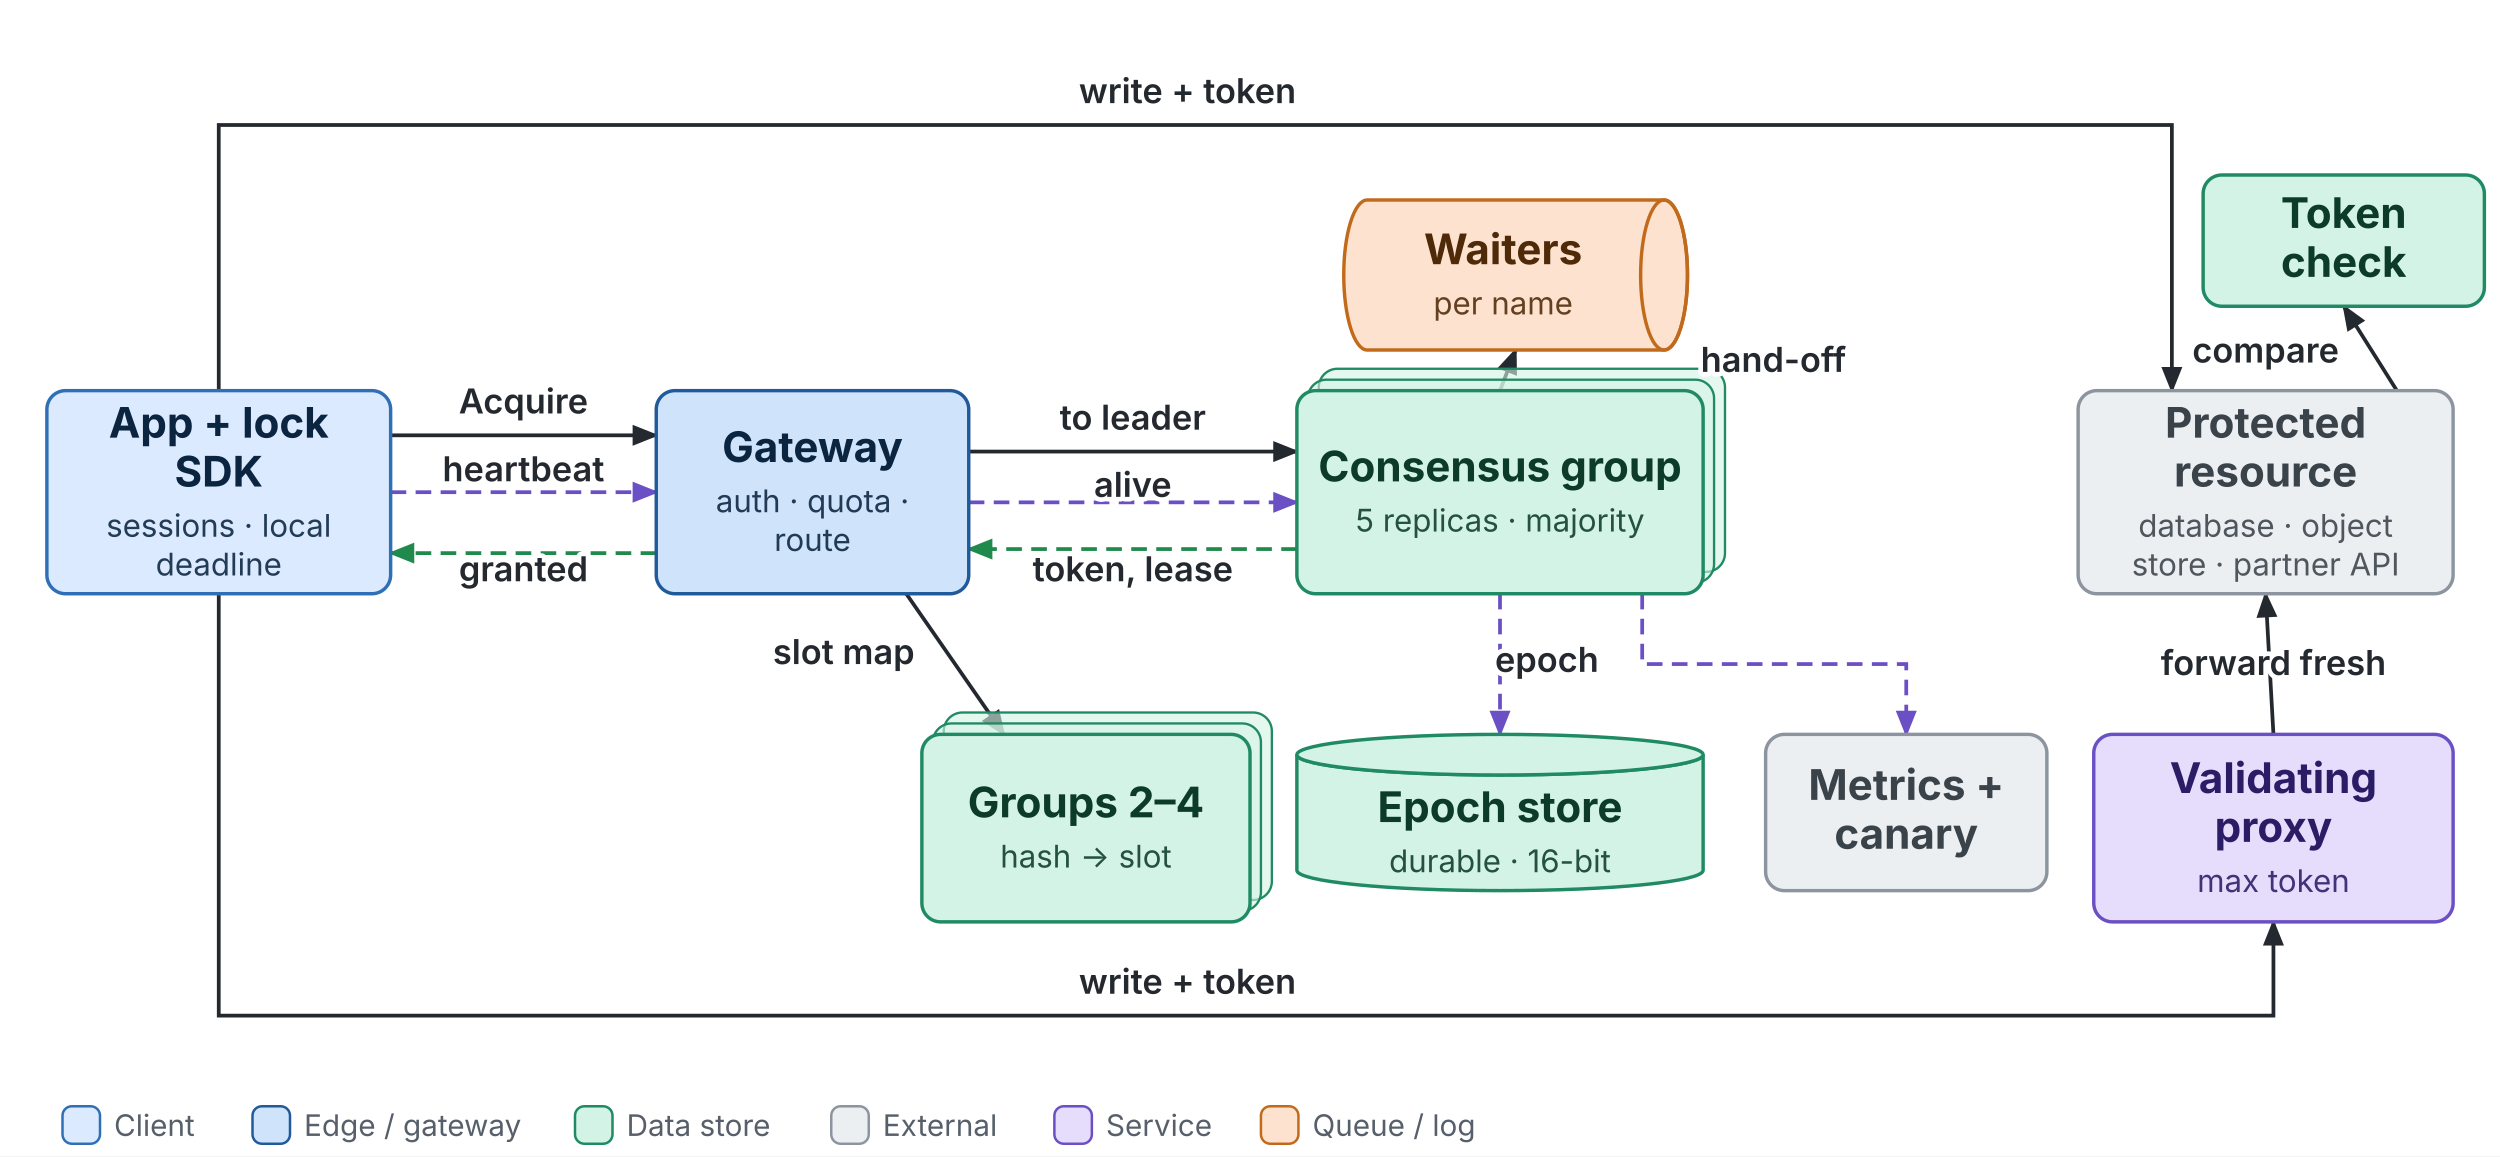
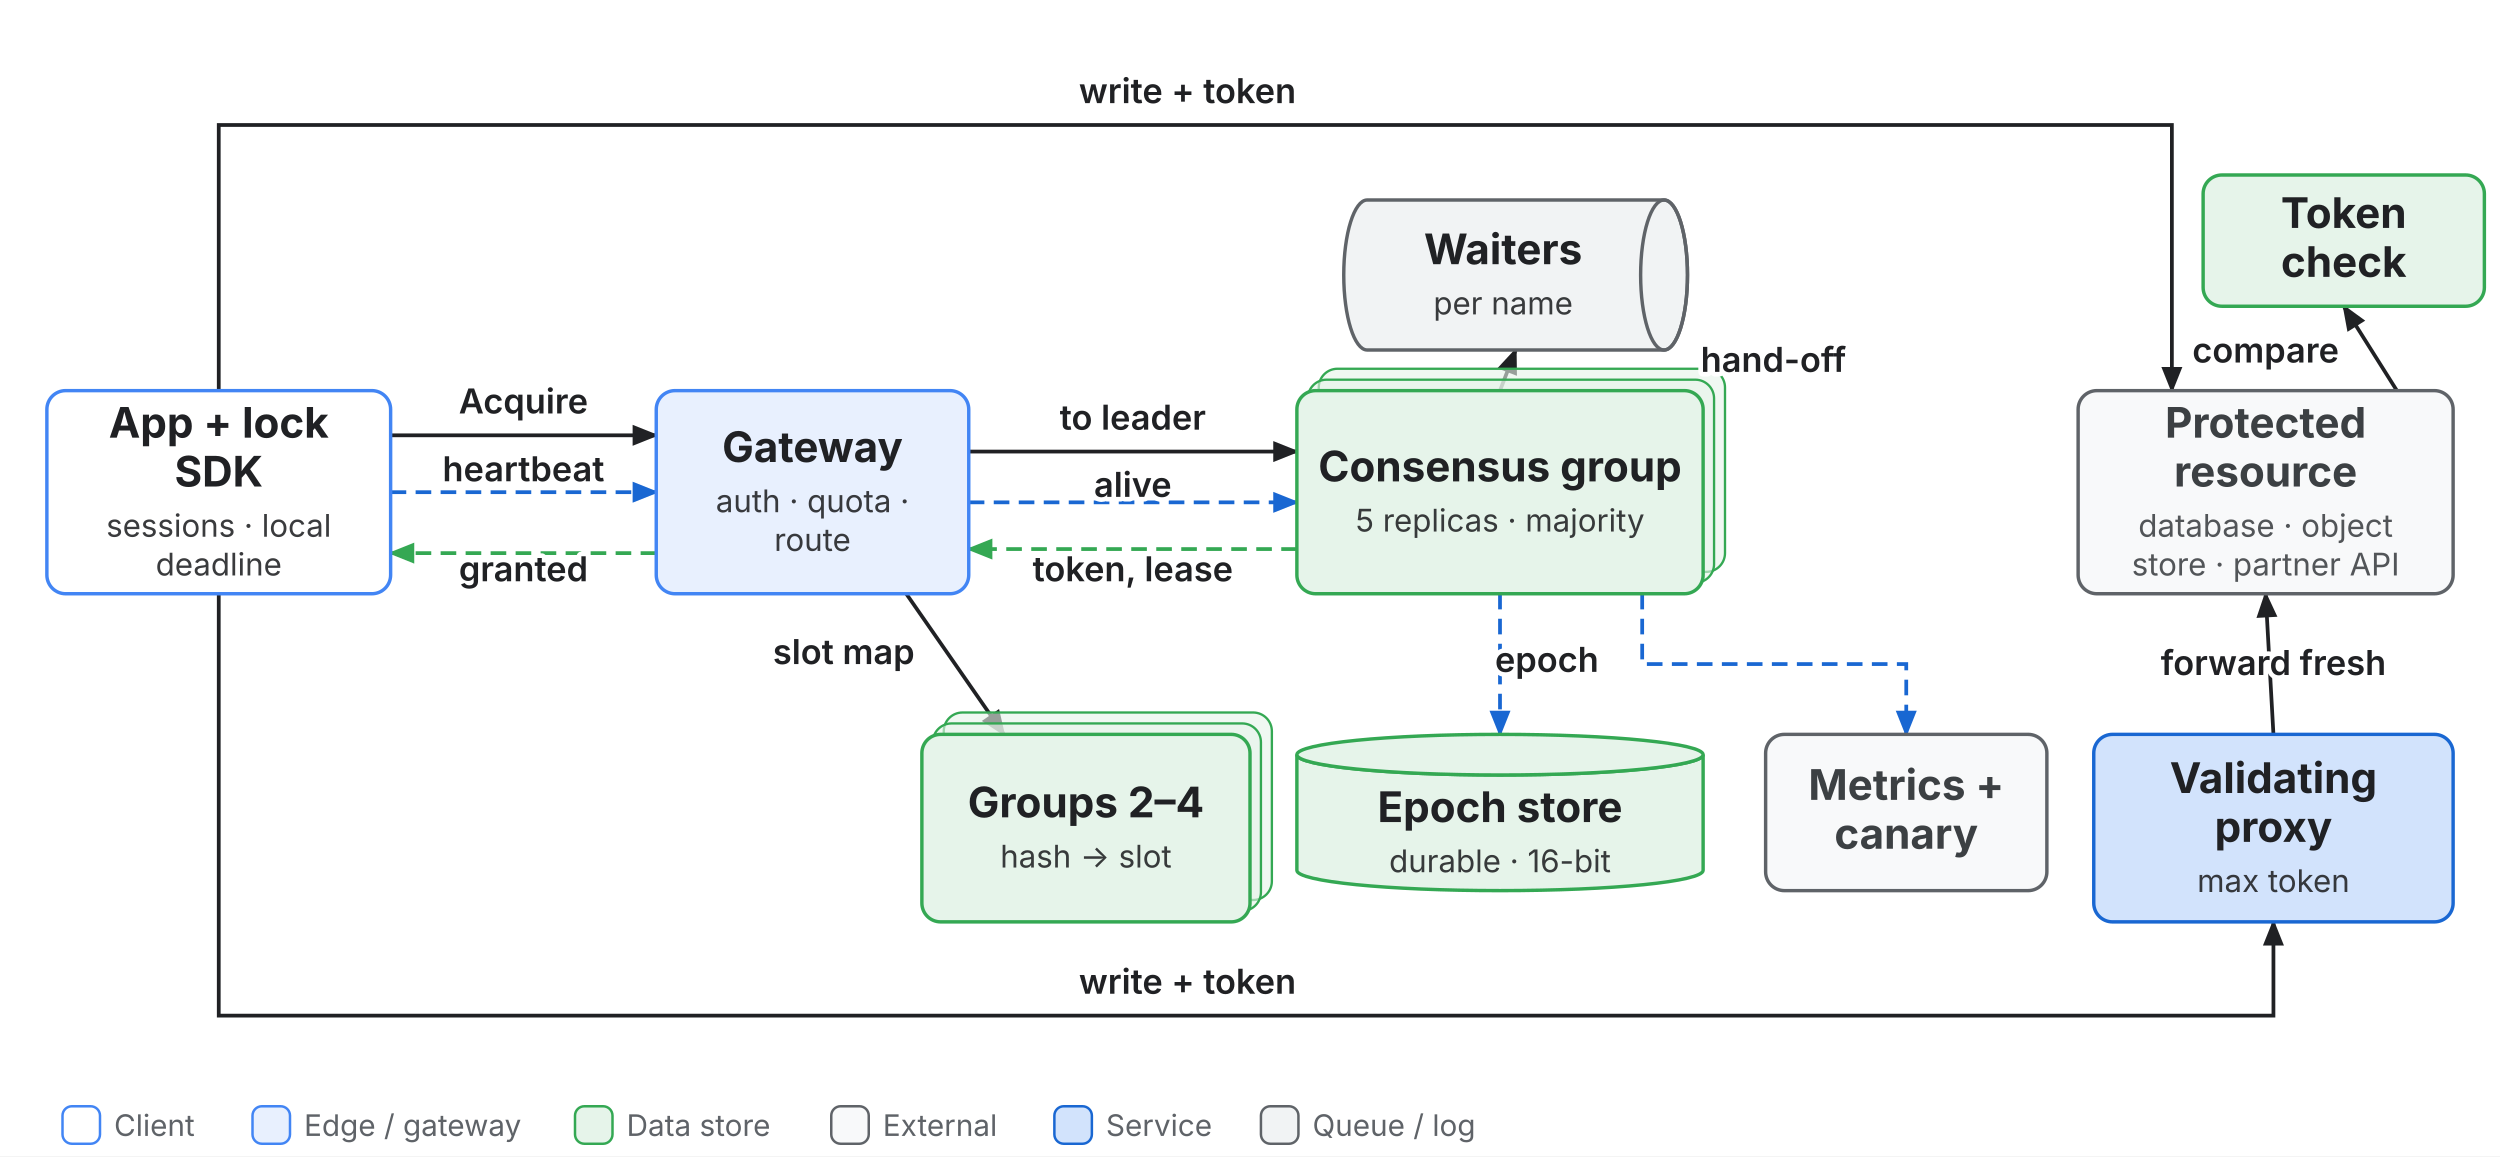
<svg xmlns="http://www.w3.org/2000/svg" class="base" viewBox="0 0 1600 740" width="1600" height="740">
  <defs>
-     <marker id="bs-1f8a4c" viewBox="0 0 10 10" refX="9" refY="5" markerWidth="7" markerHeight="7" orient="auto">
-       <path d="M0,1 L10,5 L0,9 z" fill="#1f8a4c" />
+     <marker id="bs-1967d2" viewBox="0 0 10 10" refX="9" refY="5" markerWidth="7" markerHeight="7" orient="auto">
+       <path d="M0,1 L10,5 L0,9 z" fill="#1967d2" />
    </marker>
-     <marker id="bs-s-1f8a4c" viewBox="0 0 10 10" refX="1" refY="5" markerWidth="7" markerHeight="7" orient="auto">
-       <path d="M10,1 L0,5 L10,9 z" fill="#1f8a4c" />
+     <marker id="bs-s-1967d2" viewBox="0 0 10 10" refX="1" refY="5" markerWidth="7" markerHeight="7" orient="auto">
+       <path d="M10,1 L0,5 L10,9 z" fill="#1967d2" />
    </marker>
-     <marker id="bs-24292f" viewBox="0 0 10 10" refX="9" refY="5" markerWidth="7" markerHeight="7" orient="auto">
-       <path d="M0,1 L10,5 L0,9 z" fill="#24292f" />
+     <marker id="bs-202124" viewBox="0 0 10 10" refX="9" refY="5" markerWidth="7" markerHeight="7" orient="auto">
+       <path d="M0,1 L10,5 L0,9 z" fill="#202124" />
    </marker>
-     <marker id="bs-s-24292f" viewBox="0 0 10 10" refX="1" refY="5" markerWidth="7" markerHeight="7" orient="auto">
-       <path d="M10,1 L0,5 L10,9 z" fill="#24292f" />
+     <marker id="bs-s-202124" viewBox="0 0 10 10" refX="1" refY="5" markerWidth="7" markerHeight="7" orient="auto">
+       <path d="M10,1 L0,5 L10,9 z" fill="#202124" />
    </marker>
-     <marker id="bs-6b4fc4" viewBox="0 0 10 10" refX="9" refY="5" markerWidth="7" markerHeight="7" orient="auto">
-       <path d="M0,1 L10,5 L0,9 z" fill="#6b4fc4" />
+     <marker id="bs-34a853" viewBox="0 0 10 10" refX="9" refY="5" markerWidth="7" markerHeight="7" orient="auto">
+       <path d="M0,1 L10,5 L0,9 z" fill="#34a853" />
    </marker>
-     <marker id="bs-s-6b4fc4" viewBox="0 0 10 10" refX="1" refY="5" markerWidth="7" markerHeight="7" orient="auto">
-       <path d="M10,1 L0,5 L10,9 z" fill="#6b4fc4" />
+     <marker id="bs-s-34a853" viewBox="0 0 10 10" refX="1" refY="5" markerWidth="7" markerHeight="7" orient="auto">
+       <path d="M10,1 L0,5 L10,9 z" fill="#34a853" />
    </marker>
  </defs>
  <rect width="1600" height="740" fill="#ffffff" />
-   <path d="M250.0,278.6 L420.0,278.6" fill="none" stroke="#24292f" stroke-width="2.4" marker-end="url(#bs-24292f)" />
-   <path d="M250.0,315.0 L420.0,315.0" fill="none" stroke="#6b4fc4" stroke-width="2.4" stroke-dasharray="10 6" marker-end="url(#bs-6b4fc4)" />
-   <path d="M420.0,354.0 L250.0,354.0" fill="none" stroke="#1f8a4c" stroke-width="2.4" stroke-dasharray="10 6" marker-end="url(#bs-1f8a4c)" />
-   <path d="M620.0,289.0 L830.0,289.0" fill="none" stroke="#24292f" stroke-width="2.4" marker-end="url(#bs-24292f)" />
-   <path d="M830.0,351.4 L620.0,351.4" fill="none" stroke="#1f8a4c" stroke-width="2.4" stroke-dasharray="10 6" marker-end="url(#bs-1f8a4c)" />
-   <path d="M620.0,321.5 L830.0,321.5" fill="none" stroke="#6b4fc4" stroke-width="2.4" stroke-dasharray="10 6" marker-end="url(#bs-6b4fc4)" />
-   <path d="M140.0,250.0 L140.0,80.0 L1390.0,80.0 L1390.0,250.0" fill="none" stroke="#24292f" stroke-width="2.4" marker-end="url(#bs-24292f)" />
-   <path d="M1534.0,250.0 L1500.0,196.0" fill="none" stroke="#24292f" stroke-width="2.4" marker-end="url(#bs-24292f)" />
-   <path d="M140.0,380.0 L140.0,650.0 L1455.0,650.0 L1455.0,590.0" fill="none" stroke="#24292f" stroke-width="2.4" marker-end="url(#bs-24292f)" />
-   <path d="M1455.0,470.0 L1450.0,380.0" fill="none" stroke="#24292f" stroke-width="2.4" marker-end="url(#bs-24292f)" />
-   <path d="M960.0,380.0 L960.0,470.0" fill="none" stroke="#6b4fc4" stroke-width="2.4" stroke-dasharray="10 6" marker-end="url(#bs-6b4fc4)" />
-   <path d="M580.0,380.0 L642.5,470.0" fill="none" stroke="#24292f" stroke-width="2.4" marker-end="url(#bs-24292f)" />
-   <path d="M960.0,250.0 L970.0,224.0" fill="none" stroke="#24292f" stroke-width="2.4" marker-end="url(#bs-24292f)" />
-   <path d="M1051.0,380.0 L1051.0,425.0 L1220.0,425.0 L1220.0,470.0" fill="none" stroke="#6b4fc4" stroke-width="2.4" stroke-dasharray="10 6" marker-end="url(#bs-6b4fc4)" />
-   <rect x="30" y="250" width="220" height="130" rx="12" fill="#dbeafe" stroke="#2f6fb5" stroke-width="2.2" />
-   <text x="140.0" y="280.1" text-anchor="middle" font-family="Inter, Helvetica, Arial, sans-serif" font-size="27" font-weight="700" fill="#0b2540">App + lock</text>
-   <text x="140.0" y="311.4" text-anchor="middle" font-family="Inter, Helvetica, Arial, sans-serif" font-size="27" font-weight="700" fill="#0b2540">SDK</text>
-   <text x="140.0" y="343.5" text-anchor="middle" font-family="Inter, Helvetica, Arial, sans-serif" font-size="20.0" fill="#0b2540" fill-opacity="0.88">sessions · local</text>
-   <text x="140.0" y="368.3" text-anchor="middle" font-family="Inter, Helvetica, Arial, sans-serif" font-size="20.0" fill="#0b2540" fill-opacity="0.88">deadline</text>
-   <rect x="420" y="250" width="200" height="130" rx="12" fill="#cfe3fb" stroke="#215a9a" stroke-width="2.2" />
-   <text x="520.0" y="295.7" text-anchor="middle" font-family="Inter, Helvetica, Arial, sans-serif" font-size="27" font-weight="700" fill="#0b2540">Gateway</text>
-   <text x="520.0" y="327.8" text-anchor="middle" font-family="Inter, Helvetica, Arial, sans-serif" font-size="20.0" fill="#0b2540" fill-opacity="0.88">auth · quota ·</text>
-   <text x="520.0" y="352.6" text-anchor="middle" font-family="Inter, Helvetica, Arial, sans-serif" font-size="20.0" fill="#0b2540" fill-opacity="0.88">route</text>
-   <rect x="844" y="236" width="260" height="130" rx="12" fill="#d3f3e6" fill-opacity="0.6" stroke="#1f8a63" stroke-width="1.5" />
-   <rect x="837" y="243" width="260" height="130" rx="12" fill="#d3f3e6" fill-opacity="0.6" stroke="#1f8a63" stroke-width="1.5" />
-   <rect x="830" y="250" width="260" height="130" rx="12" fill="#d3f3e6" stroke="#1f8a63" stroke-width="2.2" />
-   <text x="960.0" y="308.1" text-anchor="middle" font-family="Inter, Helvetica, Arial, sans-serif" font-size="27" font-weight="700" fill="#0d3b2a">Consensus group</text>
-   <text x="960.0" y="340.2" text-anchor="middle" font-family="Inter, Helvetica, Arial, sans-serif" font-size="20.0" fill="#0d3b2a" fill-opacity="0.88">5 replicas · majority</text>
-   <rect x="1330" y="250" width="240" height="130" rx="12" fill="#eceff2" stroke="#8c959f" stroke-width="2.2" />
-   <text x="1450.0" y="280.1" text-anchor="middle" font-family="Inter, Helvetica, Arial, sans-serif" font-size="27" font-weight="700" fill="#3a424a">Protected</text>
-   <text x="1450.0" y="311.4" text-anchor="middle" font-family="Inter, Helvetica, Arial, sans-serif" font-size="27" font-weight="700" fill="#3a424a">resource</text>
-   <text x="1450.0" y="343.5" text-anchor="middle" font-family="Inter, Helvetica, Arial, sans-serif" font-size="20.0" fill="#3a424a" fill-opacity="0.88">database · object</text>
-   <text x="1450.0" y="368.3" text-anchor="middle" font-family="Inter, Helvetica, Arial, sans-serif" font-size="20.0" fill="#3a424a" fill-opacity="0.88">store · partner API</text>
-   <rect x="1410" y="112" width="180" height="84" rx="12" fill="#d3f3e6" stroke="#1f8a63" stroke-width="2.2" />
-   <text x="1500.0" y="145.9" text-anchor="middle" font-family="Inter, Helvetica, Arial, sans-serif" font-size="27" font-weight="700" fill="#0d3b2a">Token</text>
-   <text x="1500.0" y="177.2" text-anchor="middle" font-family="Inter, Helvetica, Arial, sans-serif" font-size="27" font-weight="700" fill="#0d3b2a">check</text>
-   <rect x="1340" y="470" width="230" height="120" rx="12" fill="#e6dcfb" stroke="#6b4fc4" stroke-width="2.2" />
-   <text x="1455.0" y="507.5" text-anchor="middle" font-family="Inter, Helvetica, Arial, sans-serif" font-size="27" font-weight="700" fill="#2a1d66">Validating</text>
-   <text x="1455.0" y="538.8" text-anchor="middle" font-family="Inter, Helvetica, Arial, sans-serif" font-size="27" font-weight="700" fill="#2a1d66">proxy</text>
-   <text x="1455.0" y="570.9" text-anchor="middle" font-family="Inter, Helvetica, Arial, sans-serif" font-size="20.0" fill="#2a1d66" fill-opacity="0.88">max token</text>
-   <path d="M830,483 a130.0,13 0 0,0 260,0 v74 a130.0,13 0 0,1 -260,0 z" fill="#d3f3e6" stroke="#1f8a63" stroke-width="2.2" />
-   <ellipse cx="960.0" cy="483" rx="130.0" ry="13" fill="#d3f3e6" stroke="#1f8a63" stroke-width="2.2" />
-   <text x="960.0" y="526.1" text-anchor="middle" font-family="Inter, Helvetica, Arial, sans-serif" font-size="27" font-weight="700" fill="#0d3b2a">Epoch store</text>
-   <text x="960.0" y="558.2" text-anchor="middle" font-family="Inter, Helvetica, Arial, sans-serif" font-size="20.0" fill="#0d3b2a" fill-opacity="0.88">durable · 16-bit</text>
-   <rect x="604" y="456" width="210" height="120" rx="12" fill="#d3f3e6" fill-opacity="0.6" stroke="#1f8a63" stroke-width="1.5" />
-   <rect x="597" y="463" width="210" height="120" rx="12" fill="#d3f3e6" fill-opacity="0.6" stroke="#1f8a63" stroke-width="1.5" />
-   <rect x="590" y="470" width="210" height="120" rx="12" fill="#d3f3e6" stroke="#1f8a63" stroke-width="2.2" />
-   <text x="695.0" y="523.1" text-anchor="middle" font-family="Inter, Helvetica, Arial, sans-serif" font-size="27" font-weight="700" fill="#0d3b2a">Groups 2–4</text>
-   <text x="695.0" y="555.2" text-anchor="middle" font-family="Inter, Helvetica, Arial, sans-serif" font-size="20.0" fill="#0d3b2a" fill-opacity="0.88">hash → slot</text>
-   <path d="M875,128 h190 a15,48.0 0 0,1 0,96 h-190 a15,48.0 0 0,1 0,-96 z" fill="#fde3cf" stroke="#c26a1b" stroke-width="2.2" />
-   <ellipse cx="1065" cy="176.0" rx="15" ry="48.0" fill="none" stroke="#c26a1b" stroke-width="2.2" />
-   <text x="962.0" y="169.1" text-anchor="middle" font-family="Inter, Helvetica, Arial, sans-serif" font-size="27" font-weight="700" fill="#4f2a08">Waiters</text>
-   <text x="962.0" y="201.2" text-anchor="middle" font-family="Inter, Helvetica, Arial, sans-serif" font-size="20.0" fill="#4f2a08" fill-opacity="0.88">per name</text>
-   <rect x="1130" y="470" width="180" height="100" rx="12" fill="#eceff2" stroke="#8c959f" stroke-width="2.2" />
-   <text x="1220.0" y="511.9" text-anchor="middle" font-family="Inter, Helvetica, Arial, sans-serif" font-size="27" font-weight="700" fill="#3a424a">Metrics +</text>
-   <text x="1220.0" y="543.2" text-anchor="middle" font-family="Inter, Helvetica, Arial, sans-serif" font-size="27" font-weight="700" fill="#3a424a">canary</text>
-   <text x="335.0" y="264.6" text-anchor="middle" font-family="Inter, Helvetica, Arial, sans-serif" font-size="22" font-weight="600" fill="#24292f" paint-order="stroke" stroke="#ffffff" stroke-width="6" stroke-linejoin="round">Acquire</text>
-   <text x="335.0" y="308.0" text-anchor="middle" font-family="Inter, Helvetica, Arial, sans-serif" font-size="22" font-weight="600" fill="#24292f" paint-order="stroke" stroke="#ffffff" stroke-width="6" stroke-linejoin="round">heartbeat</text>
-   <text x="335.0" y="372.0" text-anchor="middle" font-family="Inter, Helvetica, Arial, sans-serif" font-size="22" font-weight="600" fill="#24292f" paint-order="stroke" stroke="#ffffff" stroke-width="6" stroke-linejoin="round">granted</text>
-   <text x="725.0" y="275.0" text-anchor="middle" font-family="Inter, Helvetica, Arial, sans-serif" font-size="22" font-weight="600" fill="#24292f" paint-order="stroke" stroke="#ffffff" stroke-width="6" stroke-linejoin="round">to leader</text>
-   <text x="725.0" y="372.0" text-anchor="middle" font-family="Inter, Helvetica, Arial, sans-serif" font-size="22" font-weight="600" fill="#24292f" paint-order="stroke" stroke="#ffffff" stroke-width="6" stroke-linejoin="round">token, lease</text>
-   <text x="725.0" y="318.0" text-anchor="middle" font-family="Inter, Helvetica, Arial, sans-serif" font-size="22" font-weight="600" fill="#24292f" paint-order="stroke" stroke="#ffffff" stroke-width="6" stroke-linejoin="round">alive</text>
-   <text x="760.0" y="66.0" text-anchor="middle" font-family="Inter, Helvetica, Arial, sans-serif" font-size="22" font-weight="600" fill="#24292f" paint-order="stroke" stroke="#ffffff" stroke-width="6" stroke-linejoin="round">write + token</text>
-   <text x="1450.0" y="232.0" text-anchor="middle" font-family="Inter, Helvetica, Arial, sans-serif" font-size="22" font-weight="600" fill="#24292f" paint-order="stroke" stroke="#ffffff" stroke-width="6" stroke-linejoin="round">compare</text>
-   <text x="760.0" y="636.0" text-anchor="middle" font-family="Inter, Helvetica, Arial, sans-serif" font-size="22" font-weight="600" fill="#24292f" paint-order="stroke" stroke="#ffffff" stroke-width="6" stroke-linejoin="round">write + token</text>
-   <text x="1455.0" y="432.0" text-anchor="middle" font-family="Inter, Helvetica, Arial, sans-serif" font-size="22" font-weight="600" fill="#24292f" paint-order="stroke" stroke="#ffffff" stroke-width="6" stroke-linejoin="round">forward fresh</text>
-   <text x="990.0" y="430.0" text-anchor="middle" font-family="Inter, Helvetica, Arial, sans-serif" font-size="22" font-weight="600" fill="#24292f" paint-order="stroke" stroke="#ffffff" stroke-width="6" stroke-linejoin="round">epoch</text>
-   <text x="540.0" y="425.0" text-anchor="middle" font-family="Inter, Helvetica, Arial, sans-serif" font-size="22" font-weight="600" fill="#24292f" paint-order="stroke" stroke="#ffffff" stroke-width="6" stroke-linejoin="round">slot map</text>
-   <text x="1135.0" y="238.0" text-anchor="middle" font-family="Inter, Helvetica, Arial, sans-serif" font-size="22" font-weight="600" fill="#24292f" paint-order="stroke" stroke="#ffffff" stroke-width="6" stroke-linejoin="round">hand-off</text>
-   <rect x="40" y="708" width="24" height="24" rx="6" fill="#dbeafe" stroke="#2f6fb5" stroke-width="1.6" />
-   <text x="73" y="727" font-family="Inter, Helvetica, Arial, sans-serif" font-size="19" fill="#57606a">Client</text>
-   <rect x="161.6" y="708" width="24" height="24" rx="6" fill="#cfe3fb" stroke="#215a9a" stroke-width="1.6" />
-   <text x="194.6" y="727" font-family="Inter, Helvetica, Arial, sans-serif" font-size="19" fill="#57606a">Edge / gateway</text>
-   <rect x="368.0" y="708" width="24" height="24" rx="6" fill="#d3f3e6" stroke="#1f8a63" stroke-width="1.6" />
-   <text x="401.0" y="727" font-family="Inter, Helvetica, Arial, sans-serif" font-size="19" fill="#57606a">Data store</text>
-   <rect x="532.0" y="708" width="24" height="24" rx="6" fill="#eceff2" stroke="#8c959f" stroke-width="1.6" />
-   <text x="565.0" y="727" font-family="Inter, Helvetica, Arial, sans-serif" font-size="19" fill="#57606a">External</text>
-   <rect x="674.8" y="708" width="24" height="24" rx="6" fill="#e6dcfb" stroke="#6b4fc4" stroke-width="1.6" />
-   <text x="707.8" y="727" font-family="Inter, Helvetica, Arial, sans-serif" font-size="19" fill="#57606a">Service</text>
-   <rect x="807.0" y="708" width="24" height="24" rx="6" fill="#fde3cf" stroke="#c26a1b" stroke-width="1.6" />
-   <text x="840.0" y="727" font-family="Inter, Helvetica, Arial, sans-serif" font-size="19" fill="#57606a">Queue / log</text>
+   <path data-k="e:c-gw" d="M250.0,278.6 L420.0,278.6" fill="none" stroke="#202124" stroke-width="2.4" marker-end="url(#bs-202124)" />
+   <path data-k="e:hb" d="M250.0,315.0 L420.0,315.0" fill="none" stroke="#1967d2" stroke-width="2.4" stroke-dasharray="10 6" marker-end="url(#bs-1967d2)" />
+   <path data-k="e:gw-c" d="M420.0,354.0 L250.0,354.0" fill="none" stroke="#34a853" stroke-width="2.4" stroke-dasharray="10 6" marker-end="url(#bs-34a853)" />
+   <path data-k="e:gw-g" d="M620.0,289.0 L830.0,289.0" fill="none" stroke="#202124" stroke-width="2.4" marker-end="url(#bs-202124)" />
+   <path data-k="e:g-gw" d="M830.0,351.4 L620.0,351.4" fill="none" stroke="#34a853" stroke-width="2.4" stroke-dasharray="10 6" marker-end="url(#bs-34a853)" />
+   <path data-k="e:hb2" d="M620.0,321.5 L830.0,321.5" fill="none" stroke="#1967d2" stroke-width="2.4" stroke-dasharray="10 6" marker-end="url(#bs-1967d2)" />
+   <path data-k="e:w" d="M140.0,250.0 L140.0,80.0 L1390.0,80.0 L1390.0,250.0" fill="none" stroke="#202124" stroke-width="2.4" marker-end="url(#bs-202124)" />
+   <path data-k="e:f" d="M1534.0,250.0 L1500.0,196.0" fill="none" stroke="#202124" stroke-width="2.4" marker-end="url(#bs-202124)" />
+   <path data-k="e:c-p" d="M140.0,380.0 L140.0,650.0 L1455.0,650.0 L1455.0,590.0" fill="none" stroke="#202124" stroke-width="2.4" marker-end="url(#bs-202124)" />
+   <path data-k="e:p-r" d="M1455.0,470.0 L1450.0,380.0" fill="none" stroke="#202124" stroke-width="2.4" marker-end="url(#bs-202124)" />
+   <path data-k="e:g-e" d="M960.0,380.0 L960.0,470.0" fill="none" stroke="#1967d2" stroke-width="2.4" stroke-dasharray="10 6" marker-end="url(#bs-1967d2)" />
+   <path data-k="e:gw-s" d="M580.0,380.0 L642.5,470.0" fill="none" stroke="#202124" stroke-width="2.4" marker-end="url(#bs-202124)" />
+   <path data-k="e:g-w" d="M960.0,250.0 L970.0,224.0" fill="none" stroke="#202124" stroke-width="2.4" marker-end="url(#bs-202124)" />
+   <path data-k="e:g-m" d="M1051.0,380.0 L1051.0,425.0 L1220.0,425.0 L1220.0,470.0" fill="none" stroke="#1967d2" stroke-width="2.4" stroke-dasharray="10 6" marker-end="url(#bs-1967d2)" />
+   <g data-k="n:client">
+     <rect x="30" y="250" width="220" height="130" rx="12" fill="#ffffff" stroke="#4285f4" stroke-width="2.2" />
+     <text x="140.0" y="280.1" text-anchor="middle" font-family="Inter, Roboto, sans-serif" font-size="27" font-weight="700" fill="#202124">App + lock</text>
+     <text x="140.0" y="311.4" text-anchor="middle" font-family="Inter, Roboto, sans-serif" font-size="27" font-weight="700" fill="#202124">SDK</text>
+     <text x="140.0" y="343.5" text-anchor="middle" font-family="Inter, Roboto, sans-serif" font-size="20.0" fill="#202124" fill-opacity="0.88">sessions · local</text>
+     <text x="140.0" y="368.3" text-anchor="middle" font-family="Inter, Roboto, sans-serif" font-size="20.0" fill="#202124" fill-opacity="0.88">deadline</text>
+   </g>
+   <g data-k="n:gw">
+     <rect x="420" y="250" width="200" height="130" rx="12" fill="#e8f0fe" stroke="#4285f4" stroke-width="2.2" />
+     <text x="520.0" y="295.7" text-anchor="middle" font-family="Inter, Roboto, sans-serif" font-size="27" font-weight="700" fill="#202124">Gateway</text>
+     <text x="520.0" y="327.8" text-anchor="middle" font-family="Inter, Roboto, sans-serif" font-size="20.0" fill="#202124" fill-opacity="0.88">auth · quota ·</text>
+     <text x="520.0" y="352.6" text-anchor="middle" font-family="Inter, Roboto, sans-serif" font-size="20.0" fill="#202124" fill-opacity="0.88">route</text>
+   </g>
+   <g data-k="n:grp">
+     <rect x="844" y="236" width="260" height="130" rx="12" fill="#e6f4ea" fill-opacity="0.6" stroke="#34a853" stroke-width="1.5" />
+     <rect x="837" y="243" width="260" height="130" rx="12" fill="#e6f4ea" fill-opacity="0.6" stroke="#34a853" stroke-width="1.5" />
+     <rect x="830" y="250" width="260" height="130" rx="12" fill="#e6f4ea" stroke="#34a853" stroke-width="2.2" />
+     <text x="960.0" y="308.1" text-anchor="middle" font-family="Inter, Roboto, sans-serif" font-size="27" font-weight="700" fill="#202124">Consensus group</text>
+     <text x="960.0" y="340.2" text-anchor="middle" font-family="Inter, Roboto, sans-serif" font-size="20.0" fill="#202124" fill-opacity="0.88">5 replicas · majority</text>
+   </g>
+   <g data-k="n:res">
+     <rect x="1330" y="250" width="240" height="130" rx="12" fill="#f8f9fa" stroke="#5f6368" stroke-width="2.2" />
+     <text x="1450.0" y="280.1" text-anchor="middle" font-family="Inter, Roboto, sans-serif" font-size="27" font-weight="700" fill="#3c4043">Protected</text>
+     <text x="1450.0" y="311.4" text-anchor="middle" font-family="Inter, Roboto, sans-serif" font-size="27" font-weight="700" fill="#3c4043">resource</text>
+     <text x="1450.0" y="343.5" text-anchor="middle" font-family="Inter, Roboto, sans-serif" font-size="20.0" fill="#3c4043" fill-opacity="0.88">database · object</text>
+     <text x="1450.0" y="368.3" text-anchor="middle" font-family="Inter, Roboto, sans-serif" font-size="20.0" fill="#3c4043" fill-opacity="0.88">store · partner API</text>
+   </g>
+   <g data-k="n:fence">
+     <rect x="1410" y="112" width="180" height="84" rx="12" fill="#e6f4ea" stroke="#34a853" stroke-width="2.2" />
+     <text x="1500.0" y="145.9" text-anchor="middle" font-family="Inter, Roboto, sans-serif" font-size="27" font-weight="700" fill="#202124">Token</text>
+     <text x="1500.0" y="177.2" text-anchor="middle" font-family="Inter, Roboto, sans-serif" font-size="27" font-weight="700" fill="#202124">check</text>
+   </g>
+   <g data-k="n:proxy">
+     <rect x="1340" y="470" width="230" height="120" rx="12" fill="#d2e3fc" stroke="#1967d2" stroke-width="2.2" />
+     <text x="1455.0" y="507.5" text-anchor="middle" font-family="Inter, Roboto, sans-serif" font-size="27" font-weight="700" fill="#202124">Validating</text>
+     <text x="1455.0" y="538.8" text-anchor="middle" font-family="Inter, Roboto, sans-serif" font-size="27" font-weight="700" fill="#202124">proxy</text>
+     <text x="1455.0" y="570.9" text-anchor="middle" font-family="Inter, Roboto, sans-serif" font-size="20.0" fill="#202124" fill-opacity="0.88">max token</text>
+   </g>
+   <g data-k="n:epoch">
+     <path d="M830,483 a130.0,13 0 0,0 260,0 v74 a130.0,13 0 0,1 -260,0 z" fill="#e6f4ea" stroke="#34a853" stroke-width="2.2" />
+     <ellipse cx="960.0" cy="483" rx="130.0" ry="13" fill="#e6f4ea" stroke="#34a853" stroke-width="2.2" />
+     <text x="960.0" y="526.1" text-anchor="middle" font-family="Inter, Roboto, sans-serif" font-size="27" font-weight="700" fill="#202124">Epoch store</text>
+     <text x="960.0" y="558.2" text-anchor="middle" font-family="Inter, Roboto, sans-serif" font-size="20.0" fill="#202124" fill-opacity="0.88">durable · 16-bit</text>
+   </g>
+   <g data-k="n:shards">
+     <rect x="604" y="456" width="210" height="120" rx="12" fill="#e6f4ea" fill-opacity="0.6" stroke="#34a853" stroke-width="1.5" />
+     <rect x="597" y="463" width="210" height="120" rx="12" fill="#e6f4ea" fill-opacity="0.6" stroke="#34a853" stroke-width="1.5" />
+     <rect x="590" y="470" width="210" height="120" rx="12" fill="#e6f4ea" stroke="#34a853" stroke-width="2.2" />
+     <text x="695.0" y="523.1" text-anchor="middle" font-family="Inter, Roboto, sans-serif" font-size="27" font-weight="700" fill="#202124">Groups 2–4</text>
+     <text x="695.0" y="555.2" text-anchor="middle" font-family="Inter, Roboto, sans-serif" font-size="20.0" fill="#202124" fill-opacity="0.88">hash → slot</text>
+   </g>
+   <g data-k="n:waiters">
+     <path d="M875,128 h190 a15,48.0 0 0,1 0,96 h-190 a15,48.0 0 0,1 0,-96 z" fill="#f1f3f4" stroke="#5f6368" stroke-width="2.2" />
+     <ellipse cx="1065" cy="176.0" rx="15" ry="48.0" fill="none" stroke="#5f6368" stroke-width="2.2" />
+     <text x="962.0" y="169.1" text-anchor="middle" font-family="Inter, Roboto, sans-serif" font-size="27" font-weight="700" fill="#202124">Waiters</text>
+     <text x="962.0" y="201.2" text-anchor="middle" font-family="Inter, Roboto, sans-serif" font-size="20.0" fill="#202124" fill-opacity="0.88">per name</text>
+   </g>
+   <g data-k="n:metrics">
+     <rect x="1130" y="470" width="180" height="100" rx="12" fill="#f8f9fa" stroke="#5f6368" stroke-width="2.2" />
+     <text x="1220.0" y="511.9" text-anchor="middle" font-family="Inter, Roboto, sans-serif" font-size="27" font-weight="700" fill="#3c4043">Metrics +</text>
+     <text x="1220.0" y="543.2" text-anchor="middle" font-family="Inter, Roboto, sans-serif" font-size="27" font-weight="700" fill="#3c4043">canary</text>
+   </g>
+   <text data-k="e:c-gw" x="335.0" y="264.6" text-anchor="middle" font-family="Inter, Roboto, sans-serif" font-size="22" font-weight="600" fill="#202124" paint-order="stroke" stroke="#ffffff" stroke-width="6" stroke-linejoin="round">Acquire</text>
+   <text data-k="e:hb" x="335.0" y="308.0" text-anchor="middle" font-family="Inter, Roboto, sans-serif" font-size="22" font-weight="600" fill="#202124" paint-order="stroke" stroke="#ffffff" stroke-width="6" stroke-linejoin="round">heartbeat</text>
+   <text data-k="e:gw-c" x="335.0" y="372.0" text-anchor="middle" font-family="Inter, Roboto, sans-serif" font-size="22" font-weight="600" fill="#202124" paint-order="stroke" stroke="#ffffff" stroke-width="6" stroke-linejoin="round">granted</text>
+   <text data-k="e:gw-g" x="725.0" y="275.0" text-anchor="middle" font-family="Inter, Roboto, sans-serif" font-size="22" font-weight="600" fill="#202124" paint-order="stroke" stroke="#ffffff" stroke-width="6" stroke-linejoin="round">to leader</text>
+   <text data-k="e:g-gw" x="725.0" y="372.0" text-anchor="middle" font-family="Inter, Roboto, sans-serif" font-size="22" font-weight="600" fill="#202124" paint-order="stroke" stroke="#ffffff" stroke-width="6" stroke-linejoin="round">token, lease</text>
+   <text data-k="e:hb2" x="725.0" y="318.0" text-anchor="middle" font-family="Inter, Roboto, sans-serif" font-size="22" font-weight="600" fill="#202124" paint-order="stroke" stroke="#ffffff" stroke-width="6" stroke-linejoin="round">alive</text>
+   <text data-k="e:w" x="760.0" y="66.0" text-anchor="middle" font-family="Inter, Roboto, sans-serif" font-size="22" font-weight="600" fill="#202124" paint-order="stroke" stroke="#ffffff" stroke-width="6" stroke-linejoin="round">write + token</text>
+   <text data-k="e:f" x="1450.0" y="232.0" text-anchor="middle" font-family="Inter, Roboto, sans-serif" font-size="22" font-weight="600" fill="#202124" paint-order="stroke" stroke="#ffffff" stroke-width="6" stroke-linejoin="round">compare</text>
+   <text data-k="e:c-p" x="760.0" y="636.0" text-anchor="middle" font-family="Inter, Roboto, sans-serif" font-size="22" font-weight="600" fill="#202124" paint-order="stroke" stroke="#ffffff" stroke-width="6" stroke-linejoin="round">write + token</text>
+   <text data-k="e:p-r" x="1455.0" y="432.0" text-anchor="middle" font-family="Inter, Roboto, sans-serif" font-size="22" font-weight="600" fill="#202124" paint-order="stroke" stroke="#ffffff" stroke-width="6" stroke-linejoin="round">forward fresh</text>
+   <text data-k="e:g-e" x="990.0" y="430.0" text-anchor="middle" font-family="Inter, Roboto, sans-serif" font-size="22" font-weight="600" fill="#202124" paint-order="stroke" stroke="#ffffff" stroke-width="6" stroke-linejoin="round">epoch</text>
+   <text data-k="e:gw-s" x="540.0" y="425.0" text-anchor="middle" font-family="Inter, Roboto, sans-serif" font-size="22" font-weight="600" fill="#202124" paint-order="stroke" stroke="#ffffff" stroke-width="6" stroke-linejoin="round">slot map</text>
+   <text data-k="e:g-w" x="1135.0" y="238.0" text-anchor="middle" font-family="Inter, Roboto, sans-serif" font-size="22" font-weight="600" fill="#202124" paint-order="stroke" stroke="#ffffff" stroke-width="6" stroke-linejoin="round">hand-off</text>
+   <rect x="40" y="708" width="24" height="24" rx="6" fill="#ffffff" stroke="#4285f4" stroke-width="1.6" />
+   <text x="73" y="727" font-family="Inter, Roboto, sans-serif" font-size="19" fill="#5f6368">Client</text>
+   <rect x="161.6" y="708" width="24" height="24" rx="6" fill="#e8f0fe" stroke="#4285f4" stroke-width="1.6" />
+   <text x="194.6" y="727" font-family="Inter, Roboto, sans-serif" font-size="19" fill="#5f6368">Edge / gateway</text>
+   <rect x="368.0" y="708" width="24" height="24" rx="6" fill="#e6f4ea" stroke="#34a853" stroke-width="1.6" />
+   <text x="401.0" y="727" font-family="Inter, Roboto, sans-serif" font-size="19" fill="#5f6368">Data store</text>
+   <rect x="532.0" y="708" width="24" height="24" rx="6" fill="#f8f9fa" stroke="#5f6368" stroke-width="1.6" />
+   <text x="565.0" y="727" font-family="Inter, Roboto, sans-serif" font-size="19" fill="#5f6368">External</text>
+   <rect x="674.8" y="708" width="24" height="24" rx="6" fill="#d2e3fc" stroke="#1967d2" stroke-width="1.6" />
+   <text x="707.8" y="727" font-family="Inter, Roboto, sans-serif" font-size="19" fill="#5f6368">Service</text>
+   <rect x="807.0" y="708" width="24" height="24" rx="6" fill="#f1f3f4" stroke="#5f6368" stroke-width="1.6" />
+   <text x="840.0" y="727" font-family="Inter, Roboto, sans-serif" font-size="19" fill="#5f6368">Queue / log</text>
</svg>
